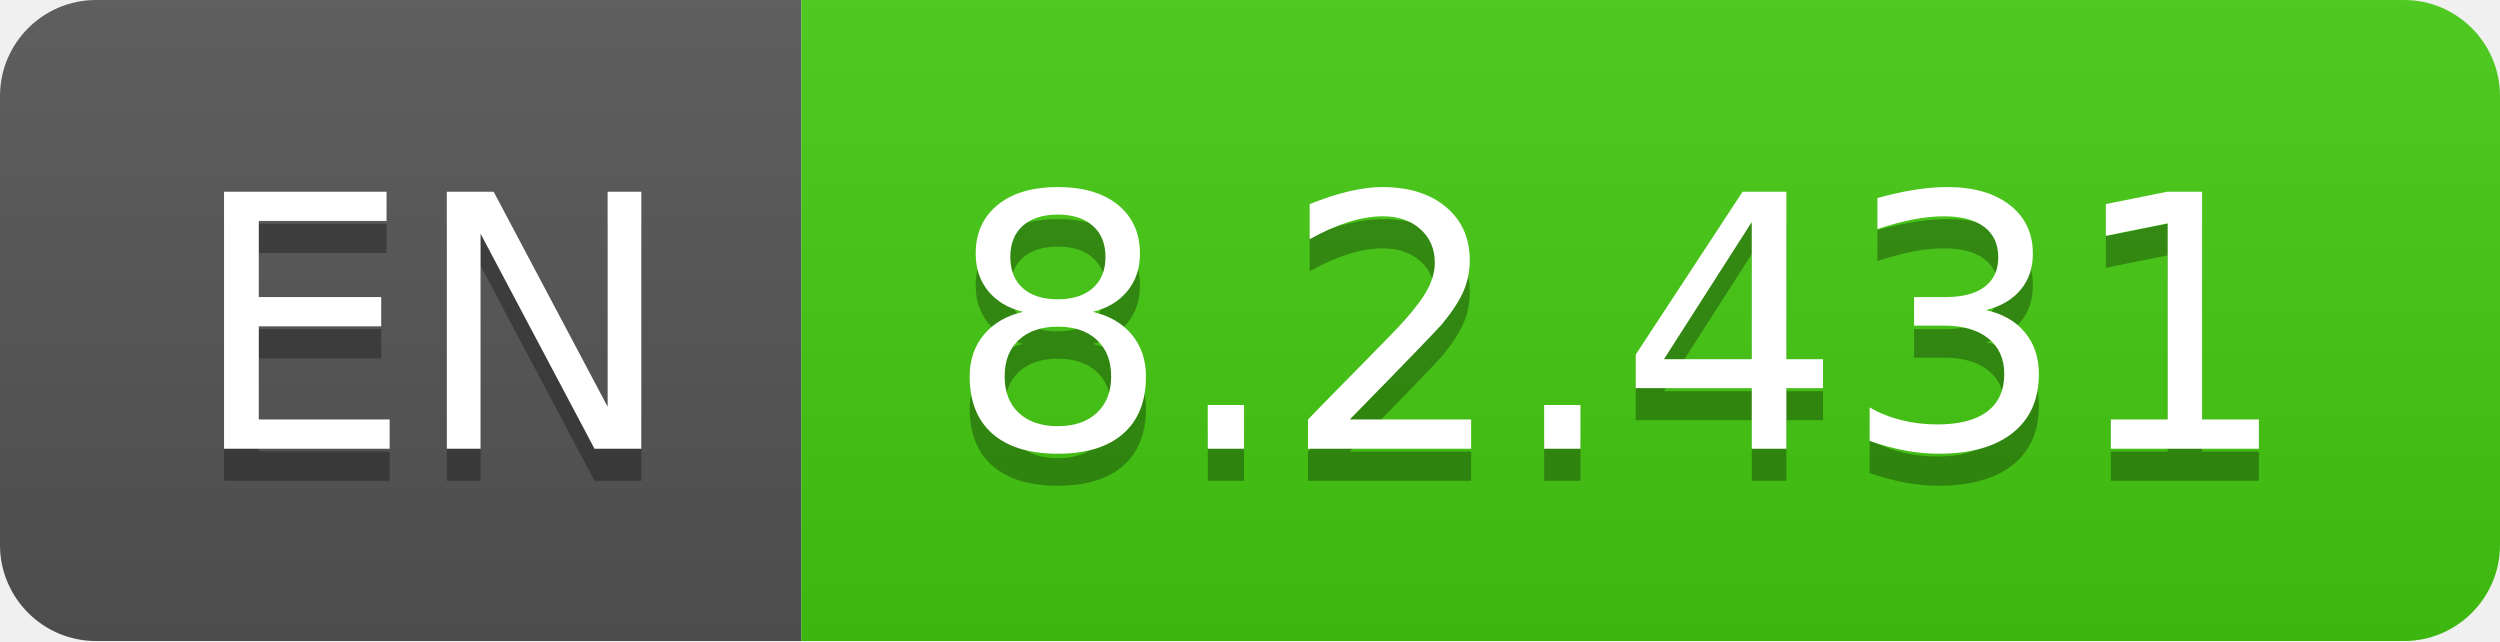
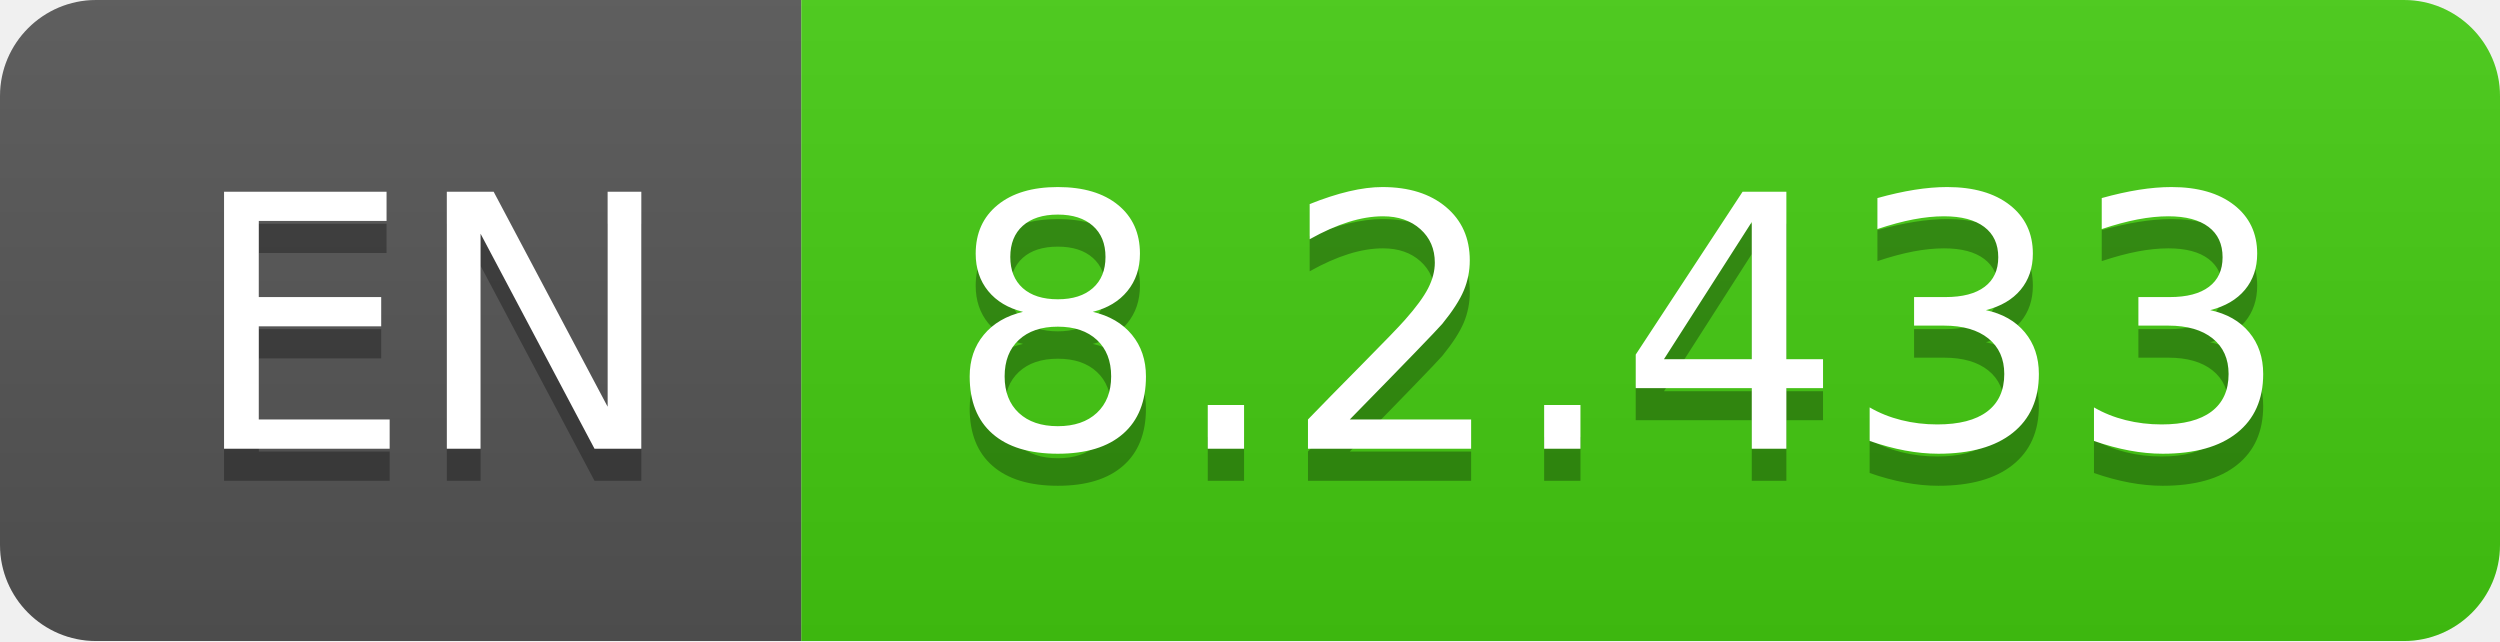
- <svg xmlns="http://www.w3.org/2000/svg" width="78" height="20" role="img" aria-label="EN: 8.2.431">
+ <svg xmlns="http://www.w3.org/2000/svg" width="78" height="20" role="img" aria-label="EN: 8.2.433">
  <linearGradient id="s" x2="0" y2="100%">
    <stop offset="0" stop-color="#bbb" stop-opacity=".1" />
    <stop offset="1" stop-opacity=".1" />
  </linearGradient>
  <clipPath id="r">
    <rect width="78" height="20" rx="3" fill="#fff" />
  </clipPath>
  <g clip-path="url(#r)">
    <rect width="25" height="20" fill="#555" />
    <rect x="25" width="53" height="20" fill="#4c1" />
    <rect width="78" height="20" fill="url(#s)" />
  </g>
  <g fill="#fff" text-anchor="middle" font-family="Verdana,Geneva,DejaVu Sans,sans-serif" text-rendering="geometricPrecision" font-size="110">
    <text aria-hidden="true" x="135" y="150" fill="#010101" fill-opacity=".3" transform="scale(.1)" textLength="150">EN</text>
    <text x="135" y="140" transform="scale(.1)" fill="#fff" textLength="150">EN</text>
-     <text aria-hidden="true" x="505" y="150" fill="#010101" fill-opacity=".3" transform="scale(.1)" textLength="430">8.2.431</text>
-     <text x="505" y="140" transform="scale(.1)" fill="#fff" textLength="430">8.2.431</text>
+     <text aria-hidden="true" x="505" y="150" fill="#010101" fill-opacity=".3" transform="scale(.1)" textLength="430">8.2.433</text>
+     <text x="505" y="140" transform="scale(.1)" fill="#fff" textLength="430">8.2.433</text>
  </g>
</svg>
